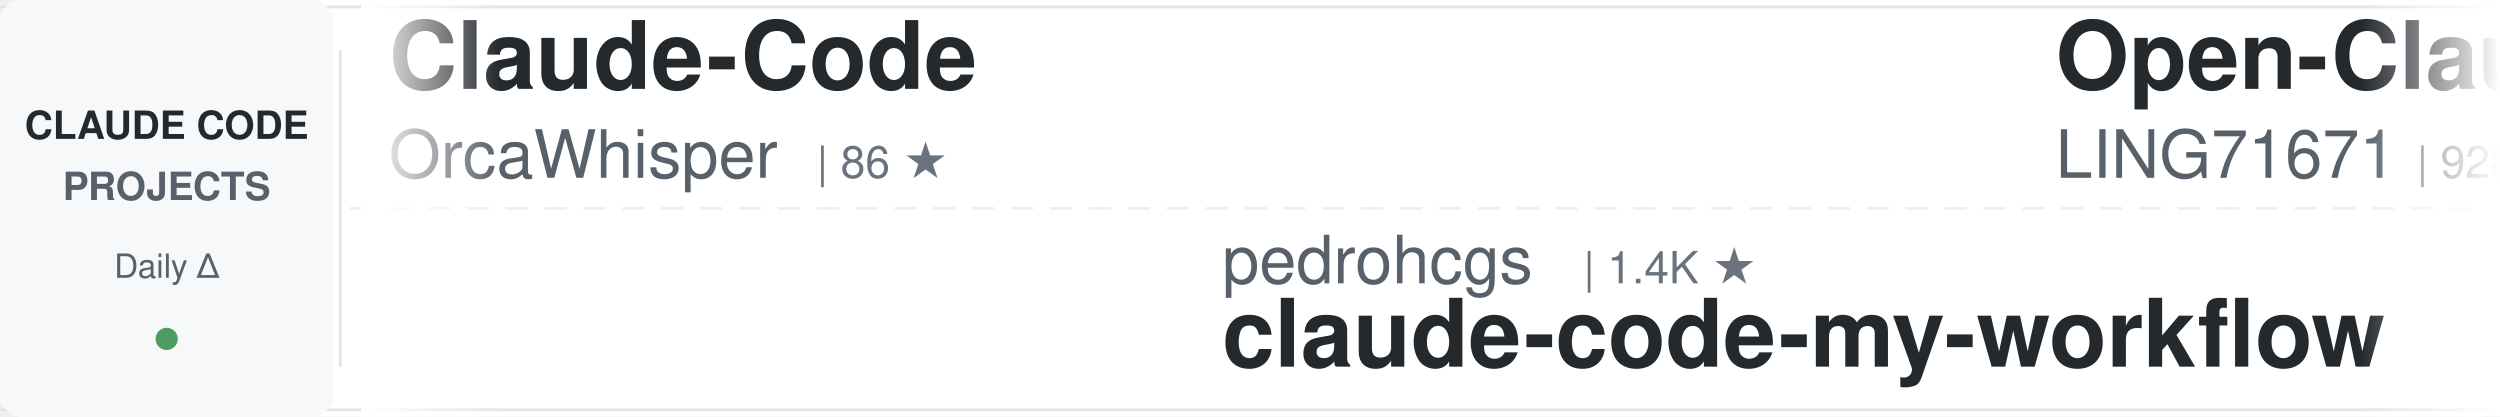
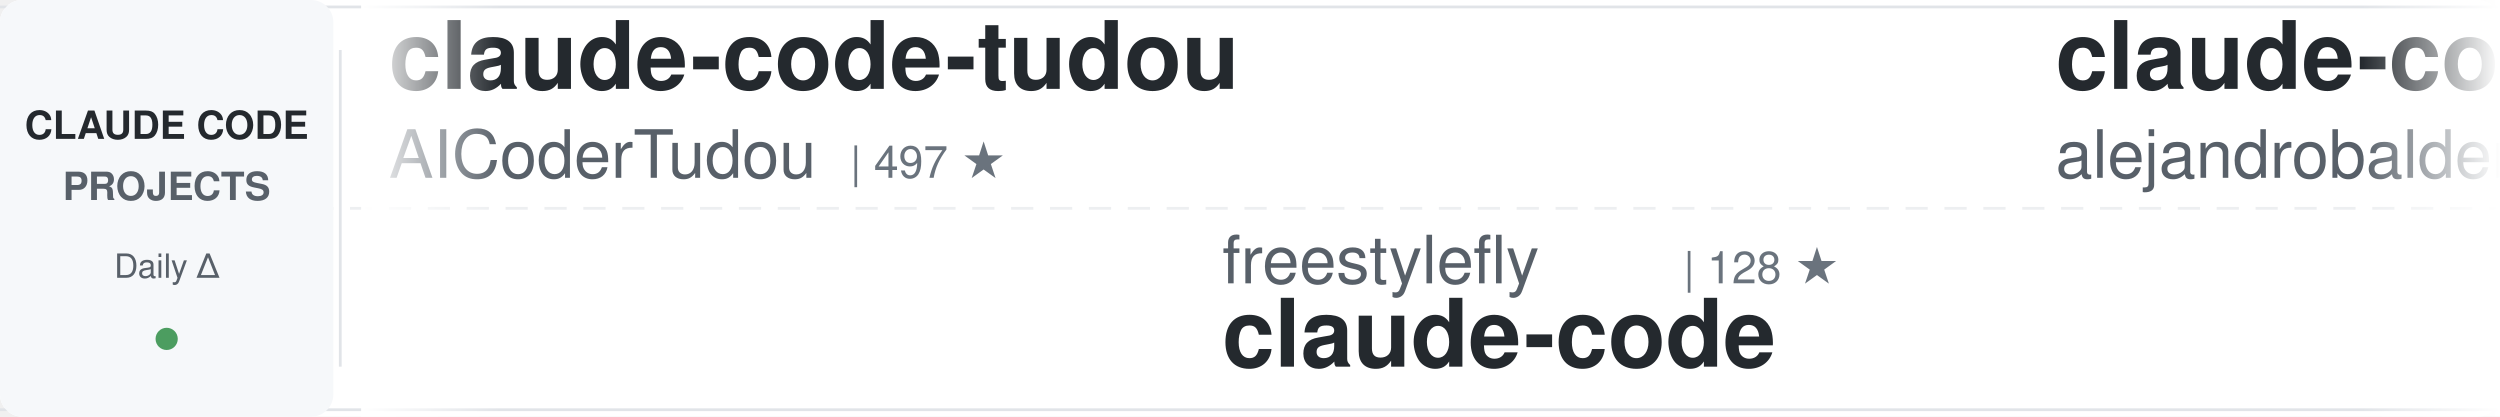
<svg xmlns="http://www.w3.org/2000/svg" width="900" height="150">
  <defs>
    <linearGradient id="awesomeLeftFade" x1="0%" y1="0%" x2="100%" y2="0%">
      <stop offset="0%" style="stop-color:#ffffff;stop-opacity:1" />
      <stop offset="100%" style="stop-color:#ffffff;stop-opacity:0" />
    </linearGradient>
    <linearGradient id="awesomeRightFade" x1="0%" y1="0%" x2="100%" y2="0%">
      <stop offset="0%" style="stop-color:#ffffff;stop-opacity:0" />
      <stop offset="100%" style="stop-color:#ffffff;stop-opacity:1" />
    </linearGradient>
  </defs>
  <rect width="900" height="150" fill="#ffffff" rx="8" />
  <rect x="0" y="2" width="900" height="1" fill="#e1e4e8" />
  <rect x="0" y="147" width="900" height="1" fill="#e1e4e8" />
  <line x1="0" y1="75" x2="900" y2="75" stroke="#e1e4e8" stroke-width="1" stroke-dasharray="8 6" opacity="0.6" />
  <rect x="0" y="0" width="120" height="150" fill="#f6f8fa" rx="8" />
  <text x="60" y="50" font-family="-apple-system, BlinkMacSystemFont, 'Segoe UI', Helvetica, Arial, sans-serif" font-size="14" font-weight="600" fill="#24292e" text-anchor="middle">CLAUDE CODE</text>
  <text x="60" y="72" font-family="-apple-system, BlinkMacSystemFont, 'Segoe UI', Helvetica, Arial, sans-serif" font-size="14" font-weight="600" fill="#586069" text-anchor="middle">PROJECTS</text>
  <text x="60" y="100" font-family="-apple-system, BlinkMacSystemFont, 'Segoe UI', Helvetica, Arial, sans-serif" font-size="12" font-weight="500" fill="#586069" text-anchor="middle">Daily Δ</text>
  <circle cx="60" cy="122" r="4" fill="#22863a" opacity="0.8" />
  <rect x="122" y="18" width="1" height="114" fill="#e1e4e8" />
  <clipPath id="awesomeTickerClip">
    <rect x="130" y="0" width="770" height="150" />
  </clipPath>
  <g clip-path="url(#awesomeTickerClip)">
    <g id="awesomeTickerItems">
      <animateTransform attributeName="transform" attributeType="XML" type="translate" from="0 0" to="-3000 0" dur="54s" repeatCount="indefinite" />
      <g transform="translate(0, 0)">
-         <text x="140" y="32" font-family="-apple-system, BlinkMacSystemFont, 'Segoe UI', Helvetica, Arial, sans-serif" font-size="34" font-weight="600" fill="#24292e">Claude-Code</text>
-         <text x="140" y="64" font-family="-apple-system, BlinkMacSystemFont, 'Segoe UI', Helvetica, Arial, sans-serif" font-size="24" font-weight="400" fill="#586069">OrcaWhisper</text>
-         <text x="294" y="64" font-family="-apple-system, BlinkMacSystemFont, 'Segoe UI', Helvetica, Arial, sans-serif" font-size="16" font-weight="500" fill="#6a737d">| 86 ★</text>
+         <text x="140" y="32" font-family="-apple-system, BlinkMacSystemFont, 'Segoe UI', Helvetica, Arial, sans-serif" font-size="34" font-weight="600" fill="#24292e">claude-code-tudou</text>
+         <text x="140" y="64" font-family="-apple-system, BlinkMacSystemFont, 'Segoe UI', Helvetica, Arial, sans-serif" font-size="24" font-weight="400" fill="#586069">AICoderTudou</text>
+         <text x="306" y="64" font-family="-apple-system, BlinkMacSystemFont, 'Segoe UI', Helvetica, Arial, sans-serif" font-size="16" font-weight="500" fill="#6a737d">| 497 ★</text>
      </g>
      <g transform="translate(300, 0)">
-         <text x="140" y="102" font-family="-apple-system, BlinkMacSystemFont, 'Segoe UI', Helvetica, Arial, sans-serif" font-size="24" font-weight="400" fill="#586069">pedrohcgs</text>
-         <text x="270" y="102" font-family="-apple-system, BlinkMacSystemFont, 'Segoe UI', Helvetica, Arial, sans-serif" font-size="16" font-weight="500" fill="#6a737d">| 1.4K ★</text>
-         <text x="140" y="132" font-family="-apple-system, BlinkMacSystemFont, 'Segoe UI', Helvetica, Arial, sans-serif" font-size="34" font-weight="600" fill="#24292e">claude-code-my-workflow</text>
+         <text x="140" y="102" font-family="-apple-system, BlinkMacSystemFont, 'Segoe UI', Helvetica, Arial, sans-serif" font-size="24" font-weight="400" fill="#586069">freestylefly</text>
+         <text x="306" y="102" font-family="-apple-system, BlinkMacSystemFont, 'Segoe UI', Helvetica, Arial, sans-serif" font-size="16" font-weight="500" fill="#6a737d">| 128 ★</text>
+         <text x="140" y="132" font-family="-apple-system, BlinkMacSystemFont, 'Segoe UI', Helvetica, Arial, sans-serif" font-size="34" font-weight="600" fill="#24292e">claude-code</text>
      </g>
      <g transform="translate(600, 0)">
-         <text x="140" y="32" font-family="-apple-system, BlinkMacSystemFont, 'Segoe UI', Helvetica, Arial, sans-serif" font-size="34" font-weight="600" fill="#24292e">Open-ClaudeCode</text>
-         <text x="140" y="64" font-family="-apple-system, BlinkMacSystemFont, 'Segoe UI', Helvetica, Arial, sans-serif" font-size="24" font-weight="400" fill="#586069">LING71671</text>
-         <text x="270" y="64" font-family="-apple-system, BlinkMacSystemFont, 'Segoe UI', Helvetica, Arial, sans-serif" font-size="16" font-weight="500" fill="#6a737d">| 928 ★</text>
+         <text x="140" y="32" font-family="-apple-system, BlinkMacSystemFont, 'Segoe UI', Helvetica, Arial, sans-serif" font-size="34" font-weight="600" fill="#24292e">claude-code-from-source</text>
+         <text x="140" y="64" font-family="-apple-system, BlinkMacSystemFont, 'Segoe UI', Helvetica, Arial, sans-serif" font-size="24" font-weight="400" fill="#586069">alejandrobalderas</text>
+         <text x="366" y="64" font-family="-apple-system, BlinkMacSystemFont, 'Segoe UI', Helvetica, Arial, sans-serif" font-size="16" font-weight="500" fill="#6a737d">| 2.7K ★</text>
+         <text x="443" y="64" font-family="-apple-system, BlinkMacSystemFont, 'Segoe UI', Helvetica, Arial, sans-serif" font-size="16" font-weight="500" fill="#22863a"> +1</text>
      </g>
      <g transform="translate(900, 0)">
-         <text x="140" y="102" font-family="-apple-system, BlinkMacSystemFont, 'Segoe UI', Helvetica, Arial, sans-serif" font-size="24" font-weight="400" fill="#586069">disler</text>
-         <text x="234" y="102" font-family="-apple-system, BlinkMacSystemFont, 'Segoe UI', Helvetica, Arial, sans-serif" font-size="16" font-weight="500" fill="#6a737d">| 3.9K ★</text>
-         <text x="311" y="102" font-family="-apple-system, BlinkMacSystemFont, 'Segoe UI', Helvetica, Arial, sans-serif" font-size="16" font-weight="500" fill="#22863a"> +2</text>
-         <text x="140" y="132" font-family="-apple-system, BlinkMacSystemFont, 'Segoe UI', Helvetica, Arial, sans-serif" font-size="34" font-weight="600" fill="#24292e">claude-code-hooks-master...</text>
+         <text x="140" y="102" font-family="-apple-system, BlinkMacSystemFont, 'Segoe UI', Helvetica, Arial, sans-serif" font-size="24" font-weight="400" fill="#586069">xorespesp</text>
+         <text x="270" y="102" font-family="-apple-system, BlinkMacSystemFont, 'Segoe UI', Helvetica, Arial, sans-serif" font-size="16" font-weight="500" fill="#6a737d">| 231 ★</text>
+         <text x="140" y="132" font-family="-apple-system, BlinkMacSystemFont, 'Segoe UI', Helvetica, Arial, sans-serif" font-size="34" font-weight="600" fill="#24292e">claude-code</text>
      </g>
      <g transform="translate(1200, 0)">
-         <text x="140" y="32" font-family="-apple-system, BlinkMacSystemFont, 'Segoe UI', Helvetica, Arial, sans-serif" font-size="34" font-weight="600" fill="#24292e">ClaudeCode</text>
-         <text x="140" y="64" font-family="-apple-system, BlinkMacSystemFont, 'Segoe UI', Helvetica, Arial, sans-serif" font-size="24" font-weight="400" fill="#586069">guanshan</text>
-         <text x="258" y="64" font-family="-apple-system, BlinkMacSystemFont, 'Segoe UI', Helvetica, Arial, sans-serif" font-size="16" font-weight="500" fill="#6a737d">| 61 ★</text>
+         <text x="140" y="32" font-family="-apple-system, BlinkMacSystemFont, 'Segoe UI', Helvetica, Arial, sans-serif" font-size="34" font-weight="600" fill="#24292e">claude-code-guide</text>
+         <text x="140" y="64" font-family="-apple-system, BlinkMacSystemFont, 'Segoe UI', Helvetica, Arial, sans-serif" font-size="24" font-weight="400" fill="#586069">Cranot</text>
+         <text x="234" y="64" font-family="-apple-system, BlinkMacSystemFont, 'Segoe UI', Helvetica, Arial, sans-serif" font-size="16" font-weight="500" fill="#6a737d">| 2.9K ★</text>
      </g>
      <g transform="translate(1500, 0)">
-         <text x="140" y="102" font-family="-apple-system, BlinkMacSystemFont, 'Segoe UI', Helvetica, Arial, sans-serif" font-size="24" font-weight="400" fill="#586069">FlorianBruniaux</text>
-         <text x="342" y="102" font-family="-apple-system, BlinkMacSystemFont, 'Segoe UI', Helvetica, Arial, sans-serif" font-size="16" font-weight="500" fill="#6a737d">| 5.6K ★</text>
-         <text x="419" y="102" font-family="-apple-system, BlinkMacSystemFont, 'Segoe UI', Helvetica, Arial, sans-serif" font-size="16" font-weight="500" fill="#22863a"> +2</text>
-         <text x="140" y="132" font-family="-apple-system, BlinkMacSystemFont, 'Segoe UI', Helvetica, Arial, sans-serif" font-size="34" font-weight="600" fill="#24292e">claude-code-ultimate-gui...</text>
+         <text x="140" y="102" font-family="-apple-system, BlinkMacSystemFont, 'Segoe UI', Helvetica, Arial, sans-serif" font-size="24" font-weight="400" fill="#586069">VoltAgent</text>
+         <text x="270" y="102" font-family="-apple-system, BlinkMacSystemFont, 'Segoe UI', Helvetica, Arial, sans-serif" font-size="16" font-weight="500" fill="#6a737d">| 23.7K ★</text>
+         <text x="356" y="102" font-family="-apple-system, BlinkMacSystemFont, 'Segoe UI', Helvetica, Arial, sans-serif" font-size="16" font-weight="500" fill="#22863a"> +10</text>
+         <text x="140" y="132" font-family="-apple-system, BlinkMacSystemFont, 'Segoe UI', Helvetica, Arial, sans-serif" font-size="34" font-weight="600" fill="#24292e">awesome-claude-code-suba...</text>
      </g>
      <g transform="translate(1800, 0)">
-         <text x="140" y="32" font-family="-apple-system, BlinkMacSystemFont, 'Segoe UI', Helvetica, Arial, sans-serif" font-size="34" font-weight="600" fill="#24292e">claude-code</text>
-         <text x="140" y="64" font-family="-apple-system, BlinkMacSystemFont, 'Segoe UI', Helvetica, Arial, sans-serif" font-size="24" font-weight="400" fill="#586069">xorespesp</text>
-         <text x="270" y="64" font-family="-apple-system, BlinkMacSystemFont, 'Segoe UI', Helvetica, Arial, sans-serif" font-size="16" font-weight="500" fill="#6a737d">| 231 ★</text>
+         <text x="140" y="32" font-family="-apple-system, BlinkMacSystemFont, 'Segoe UI', Helvetica, Arial, sans-serif" font-size="34" font-weight="600" fill="#24292e">claude-code-analysis</text>
+         <text x="140" y="64" font-family="-apple-system, BlinkMacSystemFont, 'Segoe UI', Helvetica, Arial, sans-serif" font-size="24" font-weight="400" fill="#586069">liuup</text>
+         <text x="222" y="64" font-family="-apple-system, BlinkMacSystemFont, 'Segoe UI', Helvetica, Arial, sans-serif" font-size="16" font-weight="500" fill="#6a737d">| 3.6K ★</text>
+         <text x="299" y="64" font-family="-apple-system, BlinkMacSystemFont, 'Segoe UI', Helvetica, Arial, sans-serif" font-size="16" font-weight="500" fill="#22863a"> +2</text>
      </g>
      <g transform="translate(2100, 0)">
-         <text x="140" y="102" font-family="-apple-system, BlinkMacSystemFont, 'Segoe UI', Helvetica, Arial, sans-serif" font-size="24" font-weight="400" fill="#586069">T-Lab-CUHKSZ</text>
-         <text x="306" y="102" font-family="-apple-system, BlinkMacSystemFont, 'Segoe UI', Helvetica, Arial, sans-serif" font-size="16" font-weight="500" fill="#6a737d">| 326 ★</text>
+         <text x="140" y="102" font-family="-apple-system, BlinkMacSystemFont, 'Segoe UI', Helvetica, Arial, sans-serif" font-size="24" font-weight="400" fill="#586069">Pimzino</text>
+         <text x="246" y="102" font-family="-apple-system, BlinkMacSystemFont, 'Segoe UI', Helvetica, Arial, sans-serif" font-size="16" font-weight="500" fill="#6a737d">| 3.8K ★</text>
+         <text x="323" y="102" font-family="-apple-system, BlinkMacSystemFont, 'Segoe UI', Helvetica, Arial, sans-serif" font-size="16" font-weight="500" fill="#22863a"> +1</text>
+         <text x="140" y="132" font-family="-apple-system, BlinkMacSystemFont, 'Segoe UI', Helvetica, Arial, sans-serif" font-size="34" font-weight="600" fill="#24292e">claude-code-spec-workflo...</text>
+       </g>
+       <g transform="translate(2400, 0)">
+         <text x="140" y="32" font-family="-apple-system, BlinkMacSystemFont, 'Segoe UI', Helvetica, Arial, sans-serif" font-size="34" font-weight="600" fill="#24292e">claude-code</text>
+         <text x="140" y="64" font-family="-apple-system, BlinkMacSystemFont, 'Segoe UI', Helvetica, Arial, sans-serif" font-size="24" font-weight="400" fill="#586069">Tinkeringg-Lab</text>
+         <text x="330" y="64" font-family="-apple-system, BlinkMacSystemFont, 'Segoe UI', Helvetica, Arial, sans-serif" font-size="16" font-weight="500" fill="#6a737d">| 211 ★</text>
+       </g>
+       <g transform="translate(2700, 0)">
+         <text x="140" y="102" font-family="-apple-system, BlinkMacSystemFont, 'Segoe UI', Helvetica, Arial, sans-serif" font-size="24" font-weight="400" fill="#586069">darcyegb</text>
+         <text x="258" y="102" font-family="-apple-system, BlinkMacSystemFont, 'Segoe UI', Helvetica, Arial, sans-serif" font-size="16" font-weight="500" fill="#6a737d">| 750 ★</text>
+         <text x="140" y="132" font-family="-apple-system, BlinkMacSystemFont, 'Segoe UI', Helvetica, Arial, sans-serif" font-size="34" font-weight="600" fill="#24292e">ClaudeCodeAgents</text>
+       </g>
+       <g transform="translate(3000, 0)">
+         <text x="140" y="32" font-family="-apple-system, BlinkMacSystemFont, 'Segoe UI', Helvetica, Arial, sans-serif" font-size="34" font-weight="600" fill="#24292e">claude-code-tudou</text>
+         <text x="140" y="64" font-family="-apple-system, BlinkMacSystemFont, 'Segoe UI', Helvetica, Arial, sans-serif" font-size="24" font-weight="400" fill="#586069">AICoderTudou</text>
+         <text x="306" y="64" font-family="-apple-system, BlinkMacSystemFont, 'Segoe UI', Helvetica, Arial, sans-serif" font-size="16" font-weight="500" fill="#6a737d">| 497 ★</text>
+       </g>
+       <g transform="translate(3300, 0)">
+         <text x="140" y="102" font-family="-apple-system, BlinkMacSystemFont, 'Segoe UI', Helvetica, Arial, sans-serif" font-size="24" font-weight="400" fill="#586069">freestylefly</text>
+         <text x="306" y="102" font-family="-apple-system, BlinkMacSystemFont, 'Segoe UI', Helvetica, Arial, sans-serif" font-size="16" font-weight="500" fill="#6a737d">| 128 ★</text>
        <text x="140" y="132" font-family="-apple-system, BlinkMacSystemFont, 'Segoe UI', Helvetica, Arial, sans-serif" font-size="34" font-weight="600" fill="#24292e">claude-code</text>
      </g>
-       <g transform="translate(2400, 0)">
-         <text x="140" y="32" font-family="-apple-system, BlinkMacSystemFont, 'Segoe UI', Helvetica, Arial, sans-serif" font-size="34" font-weight="600" fill="#24292e">claude_code_src</text>
-         <text x="140" y="64" font-family="-apple-system, BlinkMacSystemFont, 'Segoe UI', Helvetica, Arial, sans-serif" font-size="24" font-weight="400" fill="#586069">ponponon</text>
-         <text x="258" y="64" font-family="-apple-system, BlinkMacSystemFont, 'Segoe UI', Helvetica, Arial, sans-serif" font-size="16" font-weight="500" fill="#6a737d">| 2.3K ★</text>
-         <text x="335" y="64" font-family="-apple-system, BlinkMacSystemFont, 'Segoe UI', Helvetica, Arial, sans-serif" font-size="16" font-weight="500" fill="#22863a"> +1</text>
-       </g>
-       <g transform="translate(2700, 0)">
-         <text x="140" y="102" font-family="-apple-system, BlinkMacSystemFont, 'Segoe UI', Helvetica, Arial, sans-serif" font-size="24" font-weight="400" fill="#586069">nicedreamzapp</text>
-         <text x="318" y="102" font-family="-apple-system, BlinkMacSystemFont, 'Segoe UI', Helvetica, Arial, sans-serif" font-size="16" font-weight="500" fill="#6a737d">| 3.0K ★</text>
-         <text x="395" y="102" font-family="-apple-system, BlinkMacSystemFont, 'Segoe UI', Helvetica, Arial, sans-serif" font-size="16" font-weight="500" fill="#22863a"> +1</text>
-         <text x="140" y="132" font-family="-apple-system, BlinkMacSystemFont, 'Segoe UI', Helvetica, Arial, sans-serif" font-size="34" font-weight="600" fill="#24292e">claude-code-local</text>
-       </g>
-       <g transform="translate(3000, 0)">
-         <text x="140" y="32" font-family="-apple-system, BlinkMacSystemFont, 'Segoe UI', Helvetica, Arial, sans-serif" font-size="34" font-weight="600" fill="#24292e">Claude-Code</text>
-         <text x="140" y="64" font-family="-apple-system, BlinkMacSystemFont, 'Segoe UI', Helvetica, Arial, sans-serif" font-size="24" font-weight="400" fill="#586069">OrcaWhisper</text>
-         <text x="294" y="64" font-family="-apple-system, BlinkMacSystemFont, 'Segoe UI', Helvetica, Arial, sans-serif" font-size="16" font-weight="500" fill="#6a737d">| 86 ★</text>
-       </g>
-       <g transform="translate(3300, 0)">
-         <text x="140" y="102" font-family="-apple-system, BlinkMacSystemFont, 'Segoe UI', Helvetica, Arial, sans-serif" font-size="24" font-weight="400" fill="#586069">pedrohcgs</text>
-         <text x="270" y="102" font-family="-apple-system, BlinkMacSystemFont, 'Segoe UI', Helvetica, Arial, sans-serif" font-size="16" font-weight="500" fill="#6a737d">| 1.4K ★</text>
-         <text x="140" y="132" font-family="-apple-system, BlinkMacSystemFont, 'Segoe UI', Helvetica, Arial, sans-serif" font-size="34" font-weight="600" fill="#24292e">claude-code-my-workflow</text>
-       </g>
      <g transform="translate(3600, 0)">
-         <text x="140" y="32" font-family="-apple-system, BlinkMacSystemFont, 'Segoe UI', Helvetica, Arial, sans-serif" font-size="34" font-weight="600" fill="#24292e">Open-ClaudeCode</text>
-         <text x="140" y="64" font-family="-apple-system, BlinkMacSystemFont, 'Segoe UI', Helvetica, Arial, sans-serif" font-size="24" font-weight="400" fill="#586069">LING71671</text>
-         <text x="270" y="64" font-family="-apple-system, BlinkMacSystemFont, 'Segoe UI', Helvetica, Arial, sans-serif" font-size="16" font-weight="500" fill="#6a737d">| 928 ★</text>
+         <text x="140" y="32" font-family="-apple-system, BlinkMacSystemFont, 'Segoe UI', Helvetica, Arial, sans-serif" font-size="34" font-weight="600" fill="#24292e">claude-code-from-source</text>
+         <text x="140" y="64" font-family="-apple-system, BlinkMacSystemFont, 'Segoe UI', Helvetica, Arial, sans-serif" font-size="24" font-weight="400" fill="#586069">alejandrobalderas</text>
+         <text x="366" y="64" font-family="-apple-system, BlinkMacSystemFont, 'Segoe UI', Helvetica, Arial, sans-serif" font-size="16" font-weight="500" fill="#6a737d">| 2.7K ★</text>
+         <text x="443" y="64" font-family="-apple-system, BlinkMacSystemFont, 'Segoe UI', Helvetica, Arial, sans-serif" font-size="16" font-weight="500" fill="#22863a"> +1</text>
      </g>
      <g transform="translate(3900, 0)">
-         <text x="140" y="102" font-family="-apple-system, BlinkMacSystemFont, 'Segoe UI', Helvetica, Arial, sans-serif" font-size="24" font-weight="400" fill="#586069">disler</text>
-         <text x="234" y="102" font-family="-apple-system, BlinkMacSystemFont, 'Segoe UI', Helvetica, Arial, sans-serif" font-size="16" font-weight="500" fill="#6a737d">| 3.9K ★</text>
-         <text x="311" y="102" font-family="-apple-system, BlinkMacSystemFont, 'Segoe UI', Helvetica, Arial, sans-serif" font-size="16" font-weight="500" fill="#22863a"> +2</text>
-         <text x="140" y="132" font-family="-apple-system, BlinkMacSystemFont, 'Segoe UI', Helvetica, Arial, sans-serif" font-size="34" font-weight="600" fill="#24292e">claude-code-hooks-master...</text>
+         <text x="140" y="102" font-family="-apple-system, BlinkMacSystemFont, 'Segoe UI', Helvetica, Arial, sans-serif" font-size="24" font-weight="400" fill="#586069">xorespesp</text>
+         <text x="270" y="102" font-family="-apple-system, BlinkMacSystemFont, 'Segoe UI', Helvetica, Arial, sans-serif" font-size="16" font-weight="500" fill="#6a737d">| 231 ★</text>
+         <text x="140" y="132" font-family="-apple-system, BlinkMacSystemFont, 'Segoe UI', Helvetica, Arial, sans-serif" font-size="34" font-weight="600" fill="#24292e">claude-code</text>
      </g>
    </g>
  </g>
  <rect x="130" y="0" width="50" height="150" fill="url(#awesomeLeftFade)" />
  <rect x="850" y="0" width="50" height="150" fill="url(#awesomeRightFade)" />
</svg>
